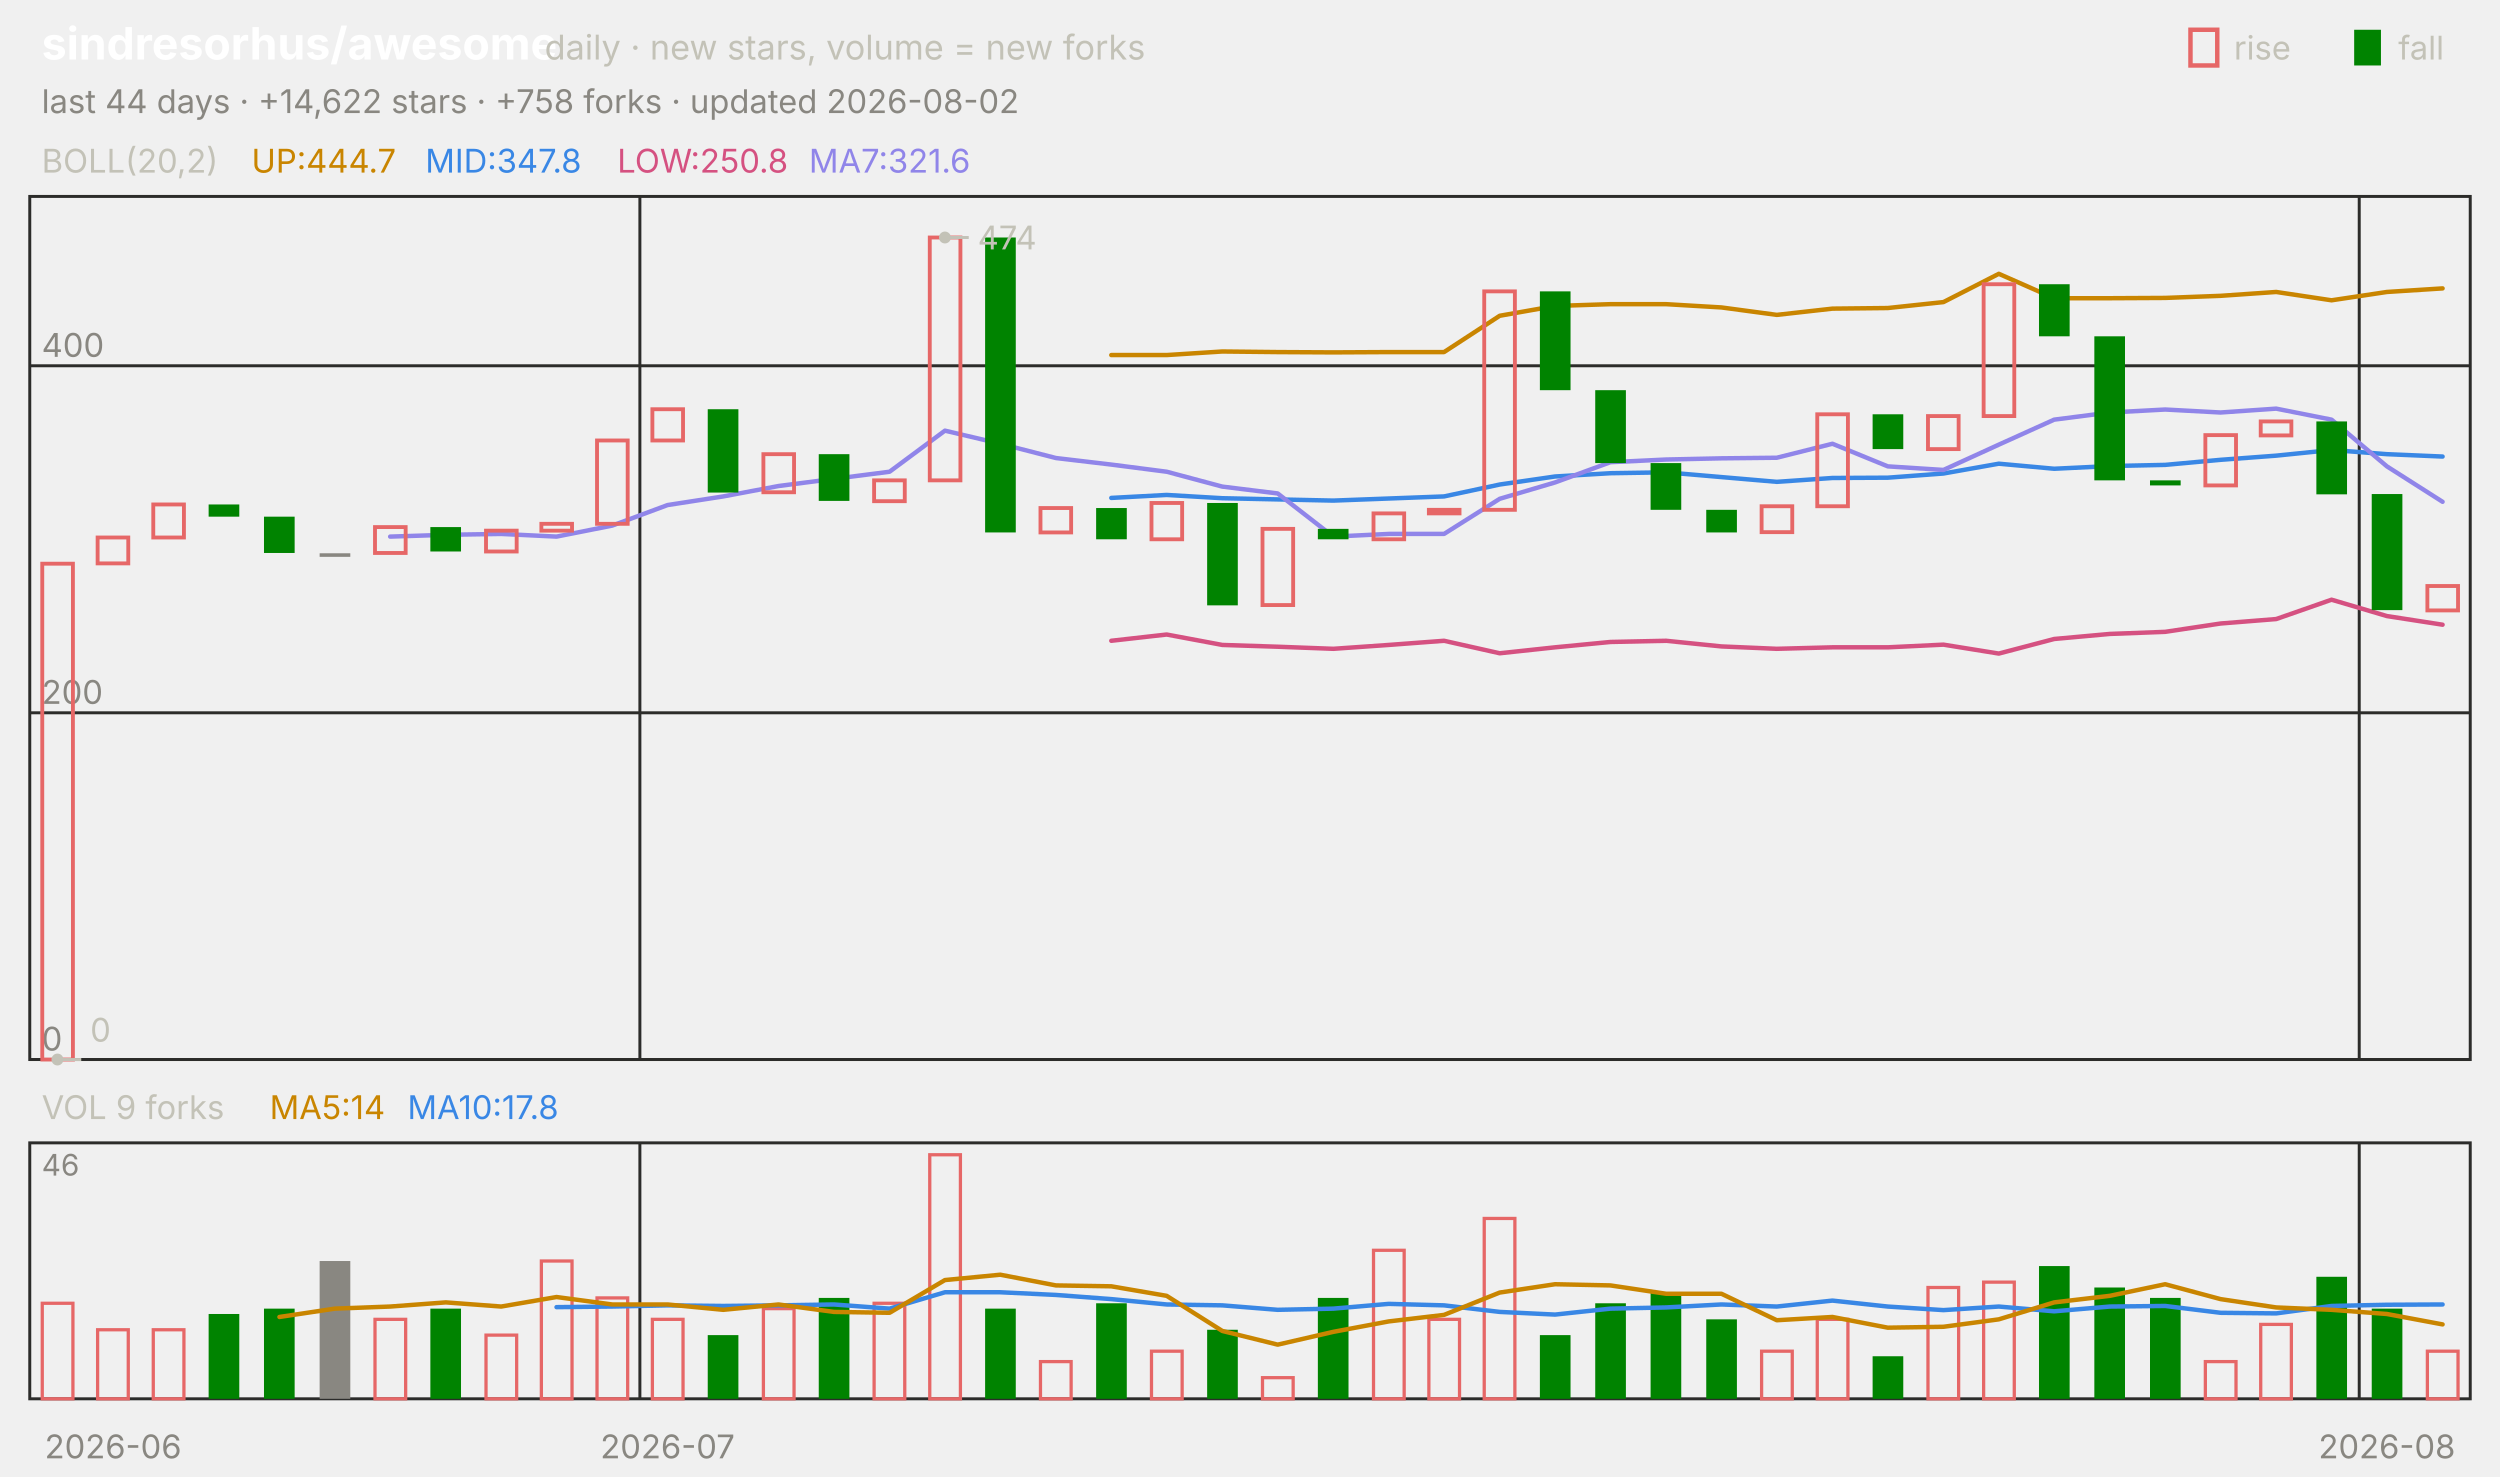
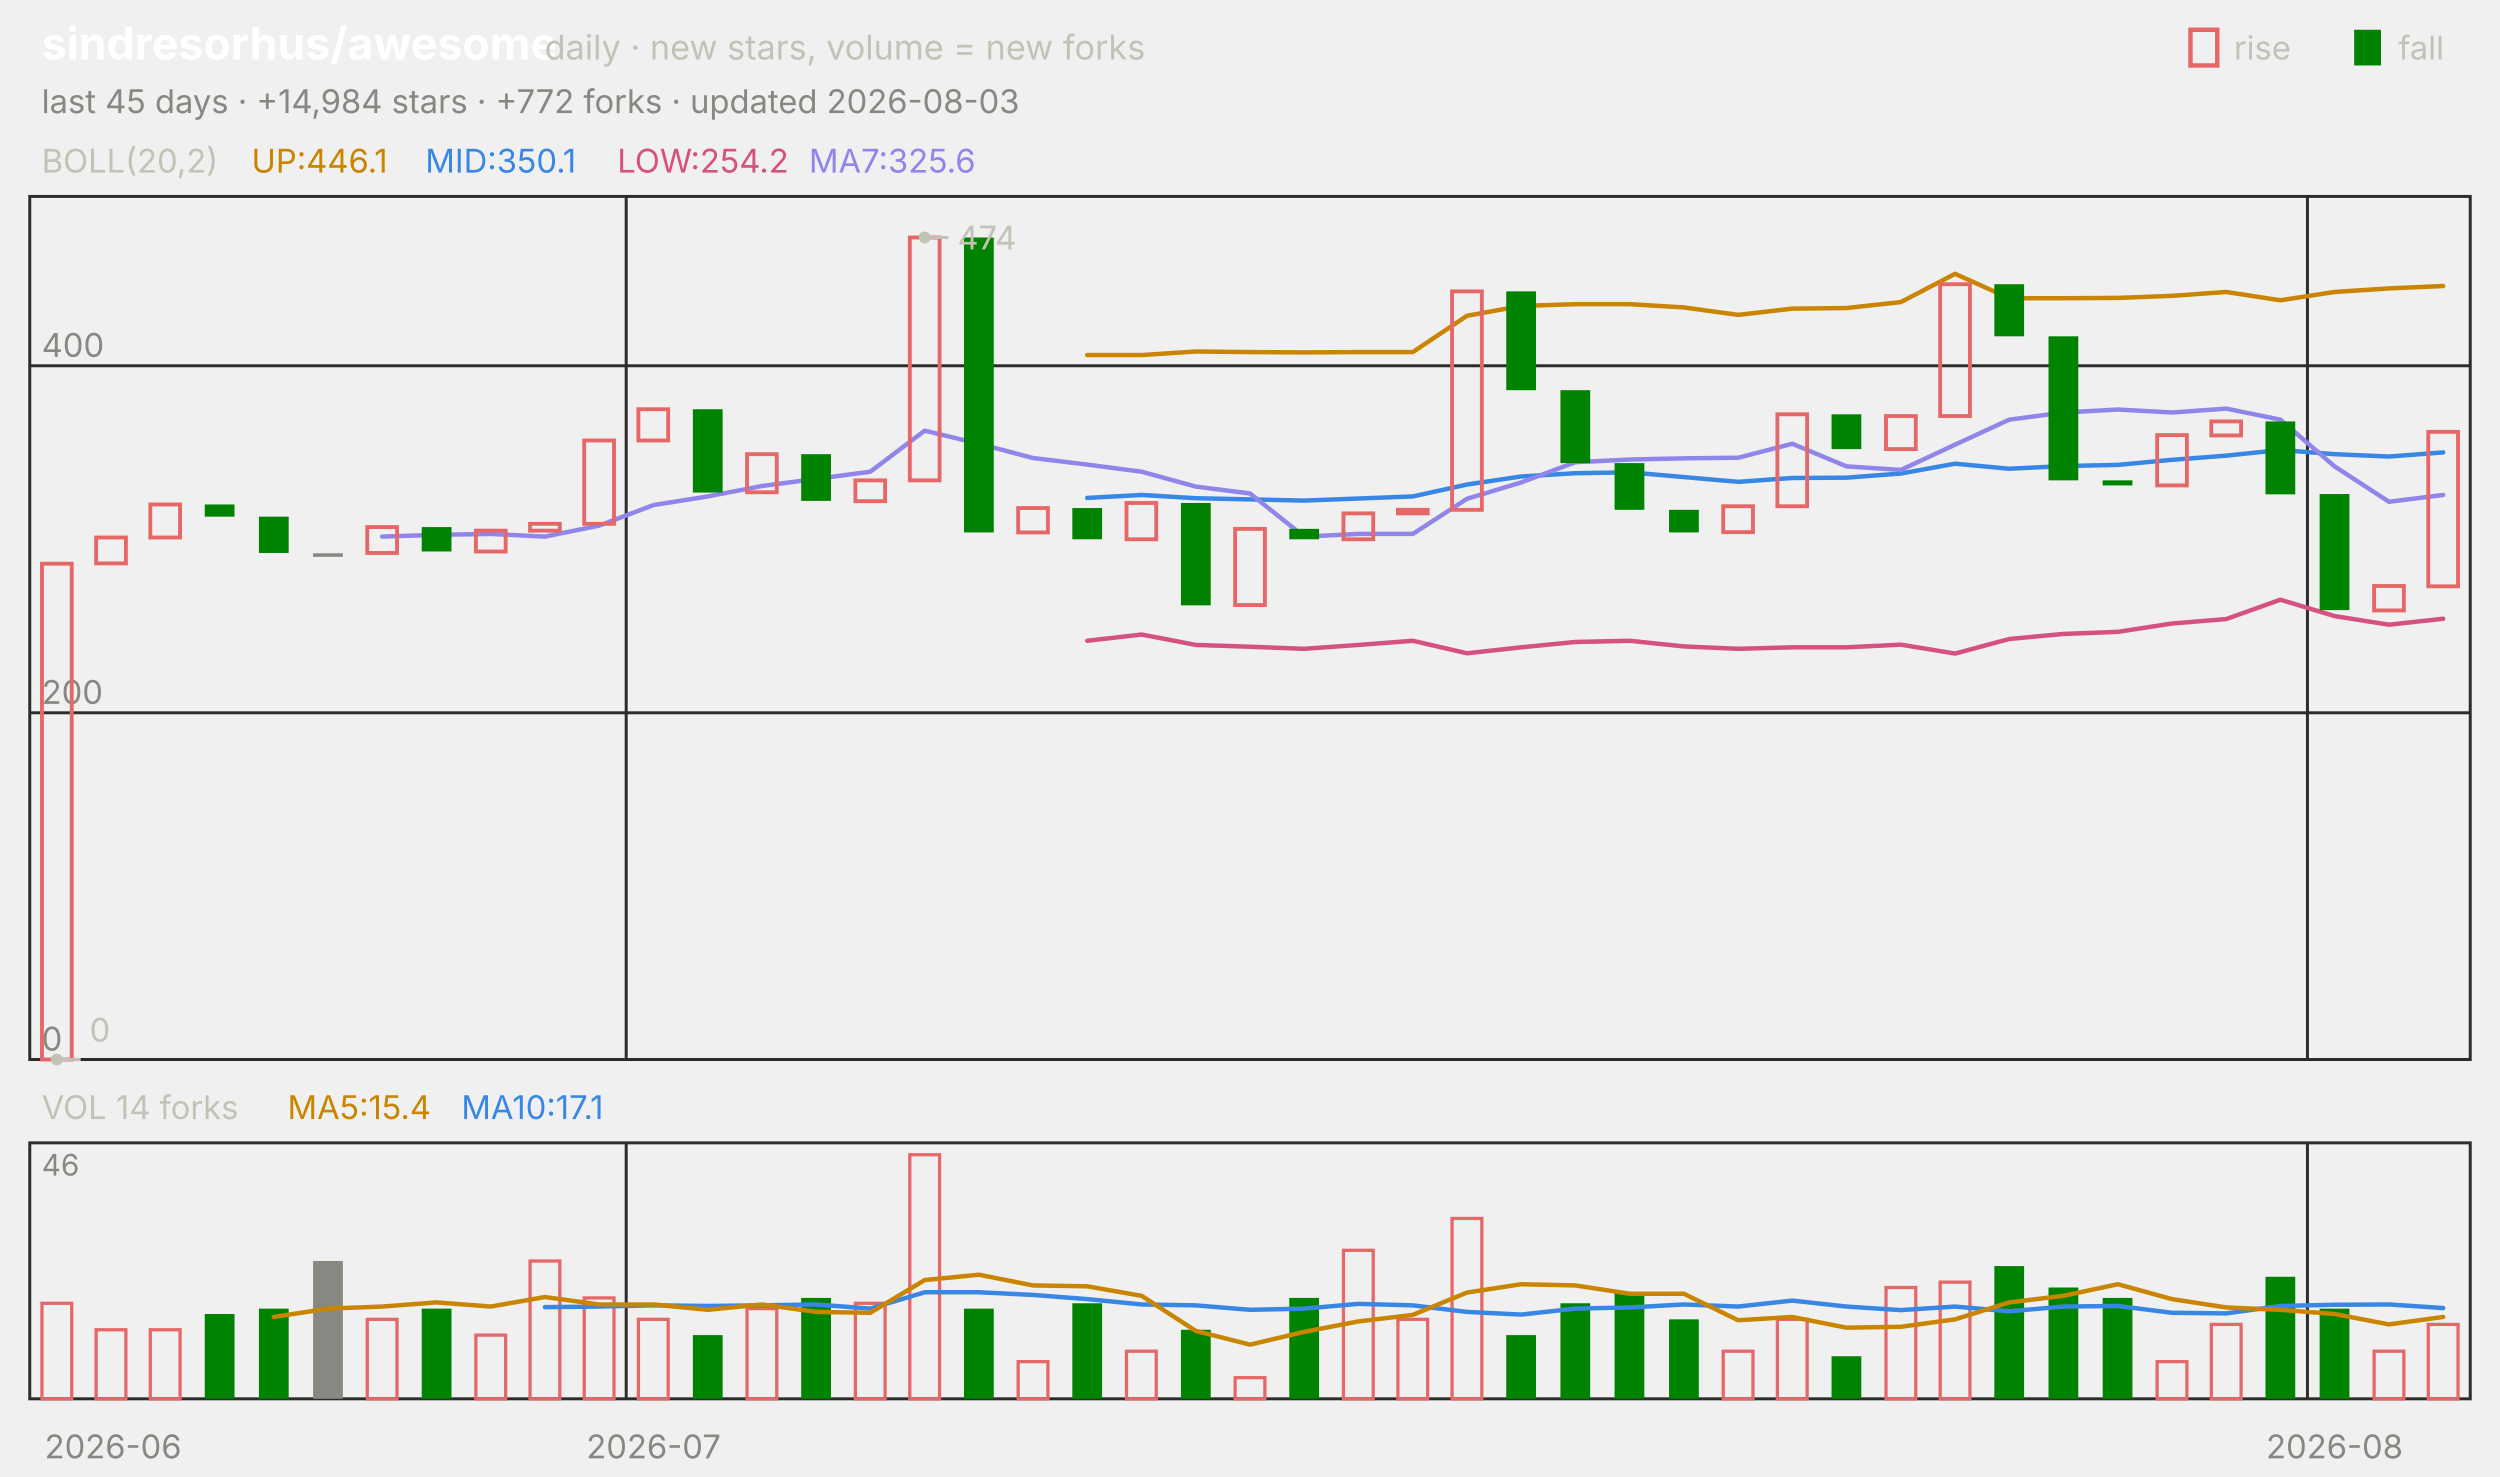
<svg xmlns="http://www.w3.org/2000/svg" viewBox="0 0 840 496" width="840" height="496" font-family="-apple-system,'Segoe UI',system-ui,sans-serif" role="img" aria-label="sindresorhus/awesome candlestick chart">
  <text x="14.0" y="20.0" font-size="15" fill="#ffffff" font-weight="650">sindresorhus/awesome</text>
  <text x="183.0" y="20.0" font-size="11.5" fill="#c3c2b7">daily · new stars, volume = new forks</text>
  <text x="805.8" y="20.0" font-size="11.0" fill="#c3c2b7">fall</text>
  <rect x="791" y="10" width="9" height="12" fill="#008300" />
  <text x="750.6" y="20.0" font-size="11.0" fill="#c3c2b7">rise</text>
  <rect x="736" y="10" width="9" height="12" fill="none" stroke="#e66767" stroke-width="1.5" />
-   <text x="14.0" y="38.0" font-size="11.0" fill="#898781">last 44 days · +14,622 stars · +758 forks · updated 2026-08-02</text>
+   <text x="14.0" y="38.0" font-size="11.0" fill="#898781">last 45 days · +14,984 stars · +772 forks · updated 2026-08-03</text>
  <rect x="10" y="66" width="820" height="290" fill="none" stroke="#2c2c2a" />
  <rect x="10" y="384" width="820" height="86" fill="none" stroke="#2c2c2a" />
  <text x="38.0" y="490.0" font-size="11.0" fill="#898781" text-anchor="middle">2026-06</text>
-   <line x1="215.0" y1="66.0" x2="215.0" y2="356.0" stroke="#2c2c2a" stroke-width="1.0" />
-   <line x1="215.0" y1="384.0" x2="215.0" y2="470.0" stroke="#2c2c2a" stroke-width="1.0" />
-   <text x="224.3" y="490.0" font-size="11.0" fill="#898781" text-anchor="middle">2026-07</text>
-   <line x1="792.7" y1="66.0" x2="792.7" y2="356.0" stroke="#2c2c2a" stroke-width="1.0" />
-   <line x1="792.7" y1="384.0" x2="792.7" y2="470.0" stroke="#2c2c2a" stroke-width="1.0" />
-   <text x="802.0" y="490.0" font-size="11.0" fill="#898781" text-anchor="middle">2026-08</text>
+   <line x1="210.4" y1="66.0" x2="210.4" y2="356.0" stroke="#2c2c2a" stroke-width="1.0" />
+   <line x1="210.4" y1="384.0" x2="210.4" y2="470.0" stroke="#2c2c2a" stroke-width="1.0" />
+   <text x="219.6" y="490.0" font-size="11.0" fill="#898781" text-anchor="middle">2026-07</text>
+   <line x1="775.3" y1="66.0" x2="775.3" y2="356.0" stroke="#2c2c2a" stroke-width="1.0" />
+   <line x1="775.3" y1="384.0" x2="775.3" y2="470.0" stroke="#2c2c2a" stroke-width="1.0" />
+   <text x="784.4" y="490.0" font-size="11.0" fill="#898781" text-anchor="middle">2026-08</text>
  <text x="14.0" y="58.0" font-size="11.0" fill="#c3c2b7">BOLL(20,2)</text>
-   <text x="84.5" y="58.0" font-size="11.0" fill="#c98500">UP:444.7</text>
-   <text x="142.9" y="58.0" font-size="11.0" fill="#3987e5">MID:347.8</text>
-   <text x="207.4" y="58.0" font-size="11.0" fill="#d55181">LOW:250.8</text>
-   <text x="271.8" y="58.0" font-size="11.0" fill="#9085e9">MA7:321.6</text>
+   <text x="84.5" y="58.0" font-size="11.0" fill="#c98500">UP:446.1</text>
+   <text x="142.9" y="58.0" font-size="11.0" fill="#3987e5">MID:350.1</text>
+   <text x="207.4" y="58.0" font-size="11.0" fill="#d55181">LOW:254.2</text>
+   <text x="271.8" y="58.0" font-size="11.0" fill="#9085e9">MA7:325.6</text>
  <line x1="10.0" y1="356.0" x2="830.0" y2="356.0" stroke="#2c2c2a" stroke-width="1.0" />
  <text x="14.0" y="353.0" font-size="11.0" fill="#898781">0</text>
  <line x1="10.0" y1="239.5" x2="830.0" y2="239.5" stroke="#2c2c2a" stroke-width="1.0" />
  <text x="14.0" y="236.5" font-size="11.0" fill="#898781">200</text>
  <line x1="10.0" y1="122.9" x2="830.0" y2="122.9" stroke="#2c2c2a" stroke-width="1.0" />
  <text x="14.0" y="119.9" font-size="11.0" fill="#898781">400</text>
-   <polyline points="373.4,119.3 392.0,119.3 410.7,118.1 429.3,118.3 448.0,118.4 466.6,118.3 485.2,118.3 503.9,106.1 522.5,102.8 541.1,102.2 559.8,102.2 578.4,103.3 597.0,105.8 615.7,103.7 634.3,103.5 653.0,101.5 671.6,92.0 690.2,100.2 708.9,100.2 727.5,100.1 746.1,99.4 764.8,98.1 783.4,100.9 802.0,98.1 820.7,96.9" fill="none" stroke="#c98500" stroke-width="1.5" stroke-linejoin="round" stroke-linecap="round" />
-   <polyline points="373.4,167.3 392.0,166.3 410.7,167.4 429.3,167.8 448.0,168.2 466.6,167.5 485.2,166.8 503.9,162.8 522.5,160.1 541.1,159.0 559.8,158.7 578.4,160.3 597.0,161.9 615.7,160.6 634.3,160.5 653.0,159.1 671.6,155.8 690.2,157.5 708.9,156.6 727.5,156.2 746.1,154.5 764.8,153.1 783.4,151.2 802.0,152.6 820.7,153.4" fill="none" stroke="#3987e5" stroke-width="1.5" stroke-linejoin="round" stroke-linecap="round" />
-   <polyline points="373.4,215.3 392.0,213.2 410.7,216.7 429.3,217.3 448.0,218.0 466.6,216.7 485.2,215.3 503.9,219.5 522.5,217.5 541.1,215.7 559.8,215.3 578.4,217.2 597.0,218.0 615.7,217.5 634.3,217.5 653.0,216.6 671.6,219.6 690.2,214.7 708.9,213.0 727.5,212.3 746.1,209.5 764.8,208.0 783.4,201.5 802.0,207.0 820.7,209.9" fill="none" stroke="#d55181" stroke-width="1.5" stroke-linejoin="round" stroke-linecap="round" />
-   <polyline points="131.1,180.3 149.8,179.7 168.4,179.4 187.0,180.3 205.7,176.6 224.3,169.7 243.0,166.8 261.6,163.3 280.2,160.9 298.9,158.5 317.5,144.7 336.1,149.1 354.8,153.9 373.4,156.1 392.0,158.5 410.7,163.5 429.3,165.8 448.0,180.3 466.6,179.4 485.2,179.4 503.9,167.6 522.5,162.1 541.1,155.3 559.8,154.4 578.4,154.0 597.0,153.8 615.7,149.1 634.3,156.7 653.0,157.9 671.6,149.4 690.2,141.0 708.9,138.6 727.5,137.6 746.1,138.6 764.8,137.3 783.4,141.0 802.0,156.7 820.7,168.6" fill="none" stroke="#9085e9" stroke-width="1.5" stroke-linejoin="round" stroke-linecap="round" />
-   <rect x="14.2" y="189.4" width="10.3" height="166.6" fill="none" stroke="#e66767" stroke-width="1.3" />
-   <rect x="32.8" y="180.6" width="10.3" height="8.7" fill="none" stroke="#e66767" stroke-width="1.3" />
-   <rect x="51.5" y="169.5" width="10.3" height="11.1" fill="none" stroke="#e66767" stroke-width="1.3" />
-   <rect x="70.1" y="169.5" width="10.3" height="4.1" fill="#008300" />
-   <rect x="88.7" y="173.6" width="10.3" height="12.2" fill="#008300" />
-   <rect x="107.4" y="185.9" width="10.3" height="1.2" fill="#898781" />
-   <rect x="126.0" y="177.1" width="10.3" height="8.7" fill="none" stroke="#e66767" stroke-width="1.3" />
-   <rect x="144.6" y="177.1" width="10.3" height="8.2" fill="#008300" />
-   <rect x="163.3" y="178.3" width="10.3" height="7.0" fill="none" stroke="#e66767" stroke-width="1.3" />
-   <rect x="181.9" y="176.0" width="10.3" height="2.3" fill="none" stroke="#e66767" stroke-width="1.3" />
-   <rect x="200.6" y="148.0" width="10.3" height="28.0" fill="none" stroke="#e66767" stroke-width="1.3" />
-   <rect x="219.2" y="137.5" width="10.3" height="10.5" fill="none" stroke="#e66767" stroke-width="1.3" />
-   <rect x="237.8" y="137.5" width="10.3" height="28.0" fill="#008300" />
-   <rect x="256.5" y="152.6" width="10.3" height="12.8" fill="none" stroke="#e66767" stroke-width="1.3" />
-   <rect x="275.1" y="152.6" width="10.3" height="15.7" fill="#008300" />
-   <rect x="293.7" y="161.4" width="10.3" height="7.0" fill="none" stroke="#e66767" stroke-width="1.3" />
-   <rect x="312.4" y="79.8" width="10.3" height="81.6" fill="none" stroke="#e66767" stroke-width="1.3" />
-   <rect x="331.0" y="79.8" width="10.3" height="99.1" fill="#008300" />
-   <rect x="349.6" y="170.7" width="10.3" height="8.2" fill="none" stroke="#e66767" stroke-width="1.3" />
-   <rect x="368.3" y="170.7" width="10.3" height="10.5" fill="#008300" />
-   <rect x="386.9" y="169.0" width="10.3" height="12.2" fill="none" stroke="#e66767" stroke-width="1.3" />
-   <rect x="405.6" y="169.0" width="10.3" height="34.4" fill="#008300" />
-   <rect x="424.2" y="177.7" width="10.3" height="25.6" fill="none" stroke="#e66767" stroke-width="1.3" />
-   <rect x="442.8" y="177.7" width="10.3" height="3.5" fill="#008300" />
-   <rect x="461.5" y="172.5" width="10.3" height="8.7" fill="none" stroke="#e66767" stroke-width="1.3" />
-   <rect x="480.1" y="171.3" width="10.3" height="1.2" fill="none" stroke="#e66767" stroke-width="1.3" />
-   <rect x="498.7" y="97.9" width="10.3" height="73.4" fill="none" stroke="#e66767" stroke-width="1.3" />
-   <rect x="517.4" y="97.9" width="10.3" height="33.2" fill="#008300" />
-   <rect x="536.0" y="131.1" width="10.3" height="24.5" fill="#008300" />
-   <rect x="554.6" y="155.6" width="10.3" height="15.7" fill="#008300" />
-   <rect x="573.3" y="171.3" width="10.3" height="7.6" fill="#008300" />
-   <rect x="591.9" y="170.1" width="10.3" height="8.7" fill="none" stroke="#e66767" stroke-width="1.3" />
-   <rect x="610.6" y="139.2" width="10.3" height="30.9" fill="none" stroke="#e66767" stroke-width="1.3" />
-   <rect x="629.2" y="139.2" width="10.3" height="11.7" fill="#008300" />
-   <rect x="647.8" y="139.8" width="10.3" height="11.1" fill="none" stroke="#e66767" stroke-width="1.3" />
-   <rect x="666.5" y="95.5" width="10.3" height="44.3" fill="none" stroke="#e66767" stroke-width="1.3" />
-   <rect x="685.1" y="95.5" width="10.3" height="17.5" fill="#008300" />
-   <rect x="703.7" y="113.0" width="10.3" height="48.4" fill="#008300" />
-   <rect x="722.4" y="161.4" width="10.3" height="1.7" fill="#008300" />
-   <rect x="741.0" y="146.2" width="10.3" height="16.9" fill="none" stroke="#e66767" stroke-width="1.3" />
-   <rect x="759.6" y="141.6" width="10.3" height="4.7" fill="none" stroke="#e66767" stroke-width="1.3" />
-   <rect x="778.3" y="141.6" width="10.3" height="24.5" fill="#008300" />
-   <rect x="796.9" y="166.0" width="10.3" height="39.0" fill="#008300" />
-   <rect x="815.6" y="196.9" width="10.3" height="8.2" fill="none" stroke="#e66767" stroke-width="1.3" />
-   <circle cx="317.5" cy="79.8" r="2" fill="#c3c2b7" />
-   <line x1="317.5" y1="79.8" x2="325.5" y2="79.8" stroke="#c3c2b7" stroke-width="1.0" />
-   <text x="328.5" y="83.8" font-size="11.0" fill="#c3c2b7">474</text>
-   <circle cx="19.3" cy="356.0" r="2" fill="#c3c2b7" />
-   <line x1="19.3" y1="356.0" x2="27.3" y2="356.0" stroke="#c3c2b7" stroke-width="1.0" />
-   <text x="30.3" y="350.0" font-size="11.0" fill="#c3c2b7">0</text>
-   <text x="14.0" y="376.0" font-size="11.0" fill="#c3c2b7">VOL 9 forks</text>
-   <text x="90.6" y="376.0" font-size="11.0" fill="#c98500">MA5:14</text>
-   <text x="136.9" y="376.0" font-size="11.0" fill="#3987e5">MA10:17.8</text>
+   <polyline points="365.3,119.3 383.6,119.3 401.8,118.1 420.0,118.3 438.2,118.4 456.4,118.3 474.7,118.3 492.9,106.1 511.1,102.8 529.3,102.2 547.6,102.2 565.8,103.3 584.0,105.8 602.2,103.7 620.4,103.5 638.7,101.5 656.9,92.0 675.1,100.2 693.3,100.2 711.6,100.1 729.8,99.4 748.0,98.1 766.2,100.9 784.4,98.1 802.7,96.9 820.9,96.1" fill="none" stroke="#c98500" stroke-width="1.5" stroke-linejoin="round" stroke-linecap="round" />
+   <polyline points="365.3,167.3 383.6,166.3 401.8,167.4 420.0,167.8 438.2,168.2 456.4,167.5 474.7,166.8 492.9,162.8 511.1,160.1 529.3,159.0 547.6,158.7 565.8,160.3 584.0,161.9 602.2,160.6 620.4,160.5 638.7,159.1 656.9,155.8 675.1,157.5 693.3,156.6 711.6,156.2 729.8,154.5 748.0,153.1 766.2,151.2 784.4,152.6 802.7,153.4 820.9,152.0" fill="none" stroke="#3987e5" stroke-width="1.5" stroke-linejoin="round" stroke-linecap="round" />
+   <polyline points="365.3,215.3 383.6,213.2 401.8,216.7 420.0,217.3 438.2,218.0 456.4,216.7 474.7,215.3 492.9,219.5 511.1,217.5 529.3,215.7 547.6,215.3 565.8,217.2 584.0,218.0 602.2,217.5 620.4,217.5 638.7,216.6 656.9,219.6 675.1,214.7 693.3,213.0 711.6,212.3 729.8,209.5 748.0,208.0 766.2,201.5 784.4,207.0 802.7,209.9 820.9,207.9" fill="none" stroke="#d55181" stroke-width="1.5" stroke-linejoin="round" stroke-linecap="round" />
+   <polyline points="128.4,180.3 146.7,179.7 164.9,179.4 183.1,180.3 201.3,176.6 219.6,169.7 237.8,166.8 256.0,163.3 274.2,160.9 292.4,158.5 310.7,144.7 328.9,149.1 347.1,153.9 365.3,156.1 383.6,158.5 401.8,163.5 420.0,165.8 438.2,180.3 456.4,179.4 474.7,179.4 492.9,167.6 511.1,162.1 529.3,155.3 547.6,154.4 565.8,154.0 584.0,153.8 602.2,149.1 620.4,156.7 638.7,157.9 656.9,149.4 675.1,141.0 693.3,138.6 711.6,137.6 729.8,138.6 748.0,137.3 766.2,141.0 784.4,156.7 802.7,168.6 820.9,166.3" fill="none" stroke="#9085e9" stroke-width="1.5" stroke-linejoin="round" stroke-linecap="round" />
+   <rect x="14.1" y="189.4" width="10.0" height="166.6" fill="none" stroke="#e66767" stroke-width="1.3" />
+   <rect x="32.3" y="180.6" width="10.0" height="8.7" fill="none" stroke="#e66767" stroke-width="1.3" />
+   <rect x="50.5" y="169.5" width="10.0" height="11.1" fill="none" stroke="#e66767" stroke-width="1.3" />
+   <rect x="68.8" y="169.5" width="10.0" height="4.1" fill="#008300" />
+   <rect x="87.0" y="173.6" width="10.0" height="12.2" fill="#008300" />
+   <rect x="105.2" y="185.9" width="10.0" height="1.2" fill="#898781" />
+   <rect x="123.4" y="177.1" width="10.0" height="8.7" fill="none" stroke="#e66767" stroke-width="1.3" />
+   <rect x="141.7" y="177.1" width="10.0" height="8.2" fill="#008300" />
+   <rect x="159.9" y="178.3" width="10.0" height="7.0" fill="none" stroke="#e66767" stroke-width="1.3" />
+   <rect x="178.1" y="176.0" width="10.0" height="2.3" fill="none" stroke="#e66767" stroke-width="1.3" />
+   <rect x="196.3" y="148.0" width="10.0" height="28.0" fill="none" stroke="#e66767" stroke-width="1.3" />
+   <rect x="214.5" y="137.5" width="10.0" height="10.5" fill="none" stroke="#e66767" stroke-width="1.3" />
+   <rect x="232.8" y="137.5" width="10.0" height="28.0" fill="#008300" />
+   <rect x="251.0" y="152.6" width="10.0" height="12.8" fill="none" stroke="#e66767" stroke-width="1.3" />
+   <rect x="269.2" y="152.6" width="10.0" height="15.7" fill="#008300" />
+   <rect x="287.4" y="161.4" width="10.0" height="7.0" fill="none" stroke="#e66767" stroke-width="1.3" />
+   <rect x="305.7" y="79.8" width="10.0" height="81.6" fill="none" stroke="#e66767" stroke-width="1.3" />
+   <rect x="323.9" y="79.8" width="10.0" height="99.1" fill="#008300" />
+   <rect x="342.1" y="170.7" width="10.0" height="8.2" fill="none" stroke="#e66767" stroke-width="1.3" />
+   <rect x="360.3" y="170.7" width="10.0" height="10.5" fill="#008300" />
+   <rect x="378.5" y="169.0" width="10.0" height="12.2" fill="none" stroke="#e66767" stroke-width="1.3" />
+   <rect x="396.8" y="169.0" width="10.0" height="34.4" fill="#008300" />
+   <rect x="415.0" y="177.7" width="10.0" height="25.6" fill="none" stroke="#e66767" stroke-width="1.3" />
+   <rect x="433.2" y="177.7" width="10.0" height="3.5" fill="#008300" />
+   <rect x="451.4" y="172.5" width="10.0" height="8.7" fill="none" stroke="#e66767" stroke-width="1.3" />
+   <rect x="469.7" y="171.3" width="10.0" height="1.2" fill="none" stroke="#e66767" stroke-width="1.3" />
+   <rect x="487.9" y="97.9" width="10.0" height="73.4" fill="none" stroke="#e66767" stroke-width="1.3" />
+   <rect x="506.1" y="97.9" width="10.0" height="33.2" fill="#008300" />
+   <rect x="524.3" y="131.1" width="10.0" height="24.5" fill="#008300" />
+   <rect x="542.5" y="155.6" width="10.0" height="15.7" fill="#008300" />
+   <rect x="560.8" y="171.3" width="10.0" height="7.6" fill="#008300" />
+   <rect x="579.0" y="170.1" width="10.0" height="8.7" fill="none" stroke="#e66767" stroke-width="1.3" />
+   <rect x="597.2" y="139.2" width="10.0" height="30.9" fill="none" stroke="#e66767" stroke-width="1.3" />
+   <rect x="615.4" y="139.2" width="10.0" height="11.7" fill="#008300" />
+   <rect x="633.7" y="139.8" width="10.0" height="11.1" fill="none" stroke="#e66767" stroke-width="1.3" />
+   <rect x="651.9" y="95.5" width="10.0" height="44.3" fill="none" stroke="#e66767" stroke-width="1.3" />
+   <rect x="670.1" y="95.5" width="10.0" height="17.5" fill="#008300" />
+   <rect x="688.3" y="113.0" width="10.0" height="48.4" fill="#008300" />
+   <rect x="706.5" y="161.4" width="10.0" height="1.7" fill="#008300" />
+   <rect x="724.8" y="146.2" width="10.0" height="16.9" fill="none" stroke="#e66767" stroke-width="1.3" />
+   <rect x="743.0" y="141.6" width="10.0" height="4.7" fill="none" stroke="#e66767" stroke-width="1.3" />
+   <rect x="761.2" y="141.6" width="10.0" height="24.5" fill="#008300" />
+   <rect x="779.4" y="166.0" width="10.0" height="39.0" fill="#008300" />
+   <rect x="797.7" y="196.9" width="10.0" height="8.2" fill="none" stroke="#e66767" stroke-width="1.3" />
+   <rect x="815.9" y="145.1" width="10.0" height="51.9" fill="none" stroke="#e66767" stroke-width="1.3" />
+   <circle cx="310.7" cy="79.8" r="2" fill="#c3c2b7" />
+   <line x1="310.7" y1="79.8" x2="318.7" y2="79.8" stroke="#c3c2b7" stroke-width="1.0" />
+   <text x="321.7" y="83.8" font-size="11.0" fill="#c3c2b7">474</text>
+   <circle cx="19.1" cy="356.0" r="2" fill="#c3c2b7" />
+   <line x1="19.1" y1="356.0" x2="27.1" y2="356.0" stroke="#c3c2b7" stroke-width="1.0" />
+   <text x="30.1" y="350.0" font-size="11.0" fill="#c3c2b7">0</text>
+   <text x="14.0" y="376.0" font-size="11.0" fill="#c3c2b7">VOL 14 forks</text>
+   <text x="96.6" y="376.0" font-size="11.0" fill="#c98500">MA5:15.4</text>
+   <text x="155.0" y="376.0" font-size="11.0" fill="#3987e5">MA10:17.1</text>
  <text x="14.0" y="395.0" font-size="10" fill="#898781">46</text>
-   <rect x="14.2" y="437.9" width="10.3" height="32.1" fill="none" stroke="#e66767" stroke-width="1.1" />
-   <rect x="32.8" y="446.8" width="10.3" height="23.2" fill="none" stroke="#e66767" stroke-width="1.1" />
-   <rect x="51.5" y="446.8" width="10.3" height="23.2" fill="none" stroke="#e66767" stroke-width="1.1" />
-   <rect x="70.1" y="441.5" width="10.3" height="28.5" fill="#008300" />
-   <rect x="88.7" y="439.7" width="10.3" height="30.3" fill="#008300" />
-   <rect x="107.4" y="423.7" width="10.3" height="46.3" fill="#898781" />
-   <rect x="126.0" y="443.3" width="10.3" height="26.7" fill="none" stroke="#e66767" stroke-width="1.1" />
-   <rect x="144.6" y="439.7" width="10.3" height="30.3" fill="#008300" />
-   <rect x="163.3" y="448.6" width="10.3" height="21.4" fill="none" stroke="#e66767" stroke-width="1.1" />
-   <rect x="181.9" y="423.7" width="10.3" height="46.3" fill="none" stroke="#e66767" stroke-width="1.1" />
-   <rect x="200.6" y="436.1" width="10.3" height="33.9" fill="none" stroke="#e66767" stroke-width="1.1" />
-   <rect x="219.2" y="443.3" width="10.3" height="26.7" fill="none" stroke="#e66767" stroke-width="1.1" />
-   <rect x="237.8" y="448.6" width="10.3" height="21.4" fill="#008300" />
-   <rect x="256.5" y="439.7" width="10.3" height="30.3" fill="none" stroke="#e66767" stroke-width="1.1" />
-   <rect x="275.1" y="436.1" width="10.3" height="33.9" fill="#008300" />
-   <rect x="293.7" y="437.9" width="10.3" height="32.1" fill="none" stroke="#e66767" stroke-width="1.1" />
-   <rect x="312.4" y="388.0" width="10.3" height="82.0" fill="none" stroke="#e66767" stroke-width="1.1" />
-   <rect x="331.0" y="439.7" width="10.3" height="30.3" fill="#008300" />
-   <rect x="349.6" y="457.5" width="10.3" height="12.5" fill="none" stroke="#e66767" stroke-width="1.1" />
-   <rect x="368.3" y="437.9" width="10.3" height="32.1" fill="#008300" />
-   <rect x="386.9" y="454.0" width="10.3" height="16.0" fill="none" stroke="#e66767" stroke-width="1.1" />
-   <rect x="405.6" y="446.8" width="10.3" height="23.2" fill="#008300" />
-   <rect x="424.2" y="462.9" width="10.3" height="7.1" fill="none" stroke="#e66767" stroke-width="1.1" />
-   <rect x="442.8" y="436.1" width="10.3" height="33.9" fill="#008300" />
-   <rect x="461.5" y="420.1" width="10.3" height="49.9" fill="none" stroke="#e66767" stroke-width="1.1" />
-   <rect x="480.1" y="443.3" width="10.3" height="26.7" fill="none" stroke="#e66767" stroke-width="1.1" />
-   <rect x="498.7" y="409.4" width="10.3" height="60.6" fill="none" stroke="#e66767" stroke-width="1.1" />
-   <rect x="517.4" y="448.6" width="10.3" height="21.4" fill="#008300" />
-   <rect x="536.0" y="437.9" width="10.3" height="32.1" fill="#008300" />
-   <rect x="554.6" y="434.3" width="10.3" height="35.7" fill="#008300" />
-   <rect x="573.3" y="443.3" width="10.3" height="26.7" fill="#008300" />
-   <rect x="591.9" y="454.0" width="10.3" height="16.0" fill="none" stroke="#e66767" stroke-width="1.1" />
-   <rect x="610.6" y="443.3" width="10.3" height="26.7" fill="none" stroke="#e66767" stroke-width="1.1" />
-   <rect x="629.2" y="455.7" width="10.3" height="14.3" fill="#008300" />
-   <rect x="647.8" y="432.6" width="10.3" height="37.4" fill="none" stroke="#e66767" stroke-width="1.1" />
-   <rect x="666.5" y="430.8" width="10.3" height="39.2" fill="none" stroke="#e66767" stroke-width="1.1" />
-   <rect x="685.1" y="425.4" width="10.3" height="44.6" fill="#008300" />
-   <rect x="703.7" y="432.6" width="10.3" height="37.4" fill="#008300" />
-   <rect x="722.4" y="436.1" width="10.3" height="33.9" fill="#008300" />
-   <rect x="741.0" y="457.5" width="10.3" height="12.5" fill="none" stroke="#e66767" stroke-width="1.1" />
-   <rect x="759.6" y="445.0" width="10.3" height="25.0" fill="none" stroke="#e66767" stroke-width="1.1" />
-   <rect x="778.3" y="429.0" width="10.3" height="41.0" fill="#008300" />
-   <rect x="796.9" y="439.7" width="10.3" height="30.3" fill="#008300" />
-   <rect x="815.6" y="454.0" width="10.3" height="16.0" fill="none" stroke="#e66767" stroke-width="1.1" />
-   <polyline points="187.0,439.2 205.7,439.0 224.3,438.6 243.0,438.8 261.6,438.6 280.2,438.3 298.9,439.7 317.5,434.2 336.1,434.2 354.8,435.1 373.4,436.5 392.0,438.3 410.7,438.6 429.3,440.1 448.0,439.7 466.6,438.1 485.2,438.6 503.9,440.8 522.5,441.7 541.1,439.7 559.8,439.3 578.4,438.3 597.0,439.0 615.7,437.0 634.3,439.0 653.0,440.2 671.6,439.0 690.2,440.6 708.9,439.0 727.5,438.8 746.1,441.1 764.8,441.3 783.4,438.8 802.0,438.4 820.7,438.3" fill="none" stroke="#3987e5" stroke-width="1.5" stroke-linejoin="round" stroke-linecap="round" />
-   <polyline points="93.9,442.5 112.5,439.7 131.1,439.0 149.8,437.6 168.4,439.0 187.0,435.8 205.7,438.3 224.3,438.3 243.0,440.1 261.6,438.3 280.2,440.8 298.9,441.1 317.5,430.1 336.1,428.3 354.8,431.9 373.4,432.2 392.0,435.4 410.7,447.2 429.3,451.8 448.0,447.5 466.6,444.0 485.2,441.8 503.9,434.3 522.5,431.5 541.1,431.9 559.8,434.7 578.4,434.7 597.0,443.6 615.7,442.5 634.3,446.1 653.0,445.8 671.6,443.3 690.2,437.6 708.9,435.4 727.5,431.5 746.1,436.5 764.8,439.3 783.4,440.1 802.0,441.5 820.7,445.0" fill="none" stroke="#c98500" stroke-width="1.5" stroke-linejoin="round" stroke-linecap="round" />
+   <rect x="14.1" y="437.9" width="10.0" height="32.1" fill="none" stroke="#e66767" stroke-width="1.1" />
+   <rect x="32.3" y="446.8" width="10.0" height="23.2" fill="none" stroke="#e66767" stroke-width="1.1" />
+   <rect x="50.5" y="446.8" width="10.0" height="23.2" fill="none" stroke="#e66767" stroke-width="1.1" />
+   <rect x="68.8" y="441.5" width="10.0" height="28.5" fill="#008300" />
+   <rect x="87.0" y="439.7" width="10.0" height="30.3" fill="#008300" />
+   <rect x="105.2" y="423.7" width="10.0" height="46.3" fill="#898781" />
+   <rect x="123.4" y="443.3" width="10.0" height="26.7" fill="none" stroke="#e66767" stroke-width="1.1" />
+   <rect x="141.7" y="439.7" width="10.0" height="30.3" fill="#008300" />
+   <rect x="159.9" y="448.6" width="10.0" height="21.4" fill="none" stroke="#e66767" stroke-width="1.1" />
+   <rect x="178.1" y="423.7" width="10.0" height="46.3" fill="none" stroke="#e66767" stroke-width="1.1" />
+   <rect x="196.3" y="436.1" width="10.0" height="33.9" fill="none" stroke="#e66767" stroke-width="1.1" />
+   <rect x="214.5" y="443.3" width="10.0" height="26.7" fill="none" stroke="#e66767" stroke-width="1.1" />
+   <rect x="232.8" y="448.6" width="10.0" height="21.4" fill="#008300" />
+   <rect x="251.0" y="439.7" width="10.0" height="30.3" fill="none" stroke="#e66767" stroke-width="1.1" />
+   <rect x="269.2" y="436.1" width="10.0" height="33.9" fill="#008300" />
+   <rect x="287.4" y="437.9" width="10.0" height="32.1" fill="none" stroke="#e66767" stroke-width="1.1" />
+   <rect x="305.7" y="388.0" width="10.0" height="82.0" fill="none" stroke="#e66767" stroke-width="1.1" />
+   <rect x="323.9" y="439.7" width="10.0" height="30.3" fill="#008300" />
+   <rect x="342.1" y="457.5" width="10.0" height="12.5" fill="none" stroke="#e66767" stroke-width="1.1" />
+   <rect x="360.3" y="437.9" width="10.0" height="32.1" fill="#008300" />
+   <rect x="378.5" y="454.0" width="10.0" height="16.0" fill="none" stroke="#e66767" stroke-width="1.1" />
+   <rect x="396.8" y="446.8" width="10.0" height="23.2" fill="#008300" />
+   <rect x="415.0" y="462.9" width="10.0" height="7.1" fill="none" stroke="#e66767" stroke-width="1.1" />
+   <rect x="433.2" y="436.1" width="10.0" height="33.9" fill="#008300" />
+   <rect x="451.4" y="420.1" width="10.0" height="49.9" fill="none" stroke="#e66767" stroke-width="1.1" />
+   <rect x="469.7" y="443.3" width="10.0" height="26.7" fill="none" stroke="#e66767" stroke-width="1.1" />
+   <rect x="487.9" y="409.4" width="10.0" height="60.6" fill="none" stroke="#e66767" stroke-width="1.1" />
+   <rect x="506.1" y="448.6" width="10.0" height="21.4" fill="#008300" />
+   <rect x="524.3" y="437.9" width="10.0" height="32.1" fill="#008300" />
+   <rect x="542.5" y="434.3" width="10.0" height="35.7" fill="#008300" />
+   <rect x="560.8" y="443.3" width="10.0" height="26.7" fill="#008300" />
+   <rect x="579.0" y="454.0" width="10.0" height="16.0" fill="none" stroke="#e66767" stroke-width="1.1" />
+   <rect x="597.2" y="443.3" width="10.0" height="26.7" fill="none" stroke="#e66767" stroke-width="1.1" />
+   <rect x="615.4" y="455.7" width="10.0" height="14.3" fill="#008300" />
+   <rect x="633.7" y="432.6" width="10.0" height="37.4" fill="none" stroke="#e66767" stroke-width="1.1" />
+   <rect x="651.9" y="430.8" width="10.0" height="39.2" fill="none" stroke="#e66767" stroke-width="1.1" />
+   <rect x="670.1" y="425.4" width="10.0" height="44.6" fill="#008300" />
+   <rect x="688.3" y="432.6" width="10.0" height="37.4" fill="#008300" />
+   <rect x="706.5" y="436.1" width="10.0" height="33.9" fill="#008300" />
+   <rect x="724.8" y="457.5" width="10.0" height="12.5" fill="none" stroke="#e66767" stroke-width="1.1" />
+   <rect x="743.0" y="445.0" width="10.0" height="25.0" fill="none" stroke="#e66767" stroke-width="1.1" />
+   <rect x="761.2" y="429.0" width="10.0" height="41.0" fill="#008300" />
+   <rect x="779.4" y="439.7" width="10.0" height="30.3" fill="#008300" />
+   <rect x="797.7" y="454.0" width="10.0" height="16.0" fill="none" stroke="#e66767" stroke-width="1.1" />
+   <rect x="815.9" y="445.0" width="10.0" height="25.0" fill="none" stroke="#e66767" stroke-width="1.1" />
+   <polyline points="183.1,439.2 201.3,439.0 219.6,438.6 237.8,438.8 256.0,438.6 274.2,438.3 292.4,439.7 310.7,434.2 328.9,434.2 347.1,435.1 365.3,436.5 383.6,438.3 401.8,438.6 420.0,440.1 438.2,439.7 456.4,438.1 474.7,438.6 492.9,440.8 511.1,441.7 529.3,439.7 547.6,439.3 565.8,438.3 584.0,439.0 602.2,437.0 620.4,439.0 638.7,440.2 656.9,439.0 675.1,440.6 693.3,439.0 711.6,438.8 729.8,441.1 748.0,441.3 766.2,438.8 784.4,438.4 802.7,438.3 820.9,439.5" fill="none" stroke="#3987e5" stroke-width="1.5" stroke-linejoin="round" stroke-linecap="round" />
+   <polyline points="92.0,442.5 110.2,439.7 128.4,439.0 146.7,437.6 164.9,439.0 183.1,435.8 201.3,438.3 219.6,438.3 237.8,440.1 256.0,438.3 274.2,440.8 292.4,441.1 310.7,430.1 328.9,428.3 347.1,431.9 365.3,432.2 383.6,435.4 401.8,447.2 420.0,451.8 438.2,447.5 456.4,444.0 474.7,441.8 492.9,434.3 511.1,431.5 529.3,431.9 547.6,434.7 565.8,434.7 584.0,443.6 602.2,442.5 620.4,446.1 638.7,445.8 656.9,443.3 675.1,437.6 693.3,435.4 711.6,431.5 729.8,436.5 748.0,439.3 766.2,440.1 784.4,441.5 802.7,445.0 820.9,442.5" fill="none" stroke="#c98500" stroke-width="1.5" stroke-linejoin="round" stroke-linecap="round" />
</svg>
